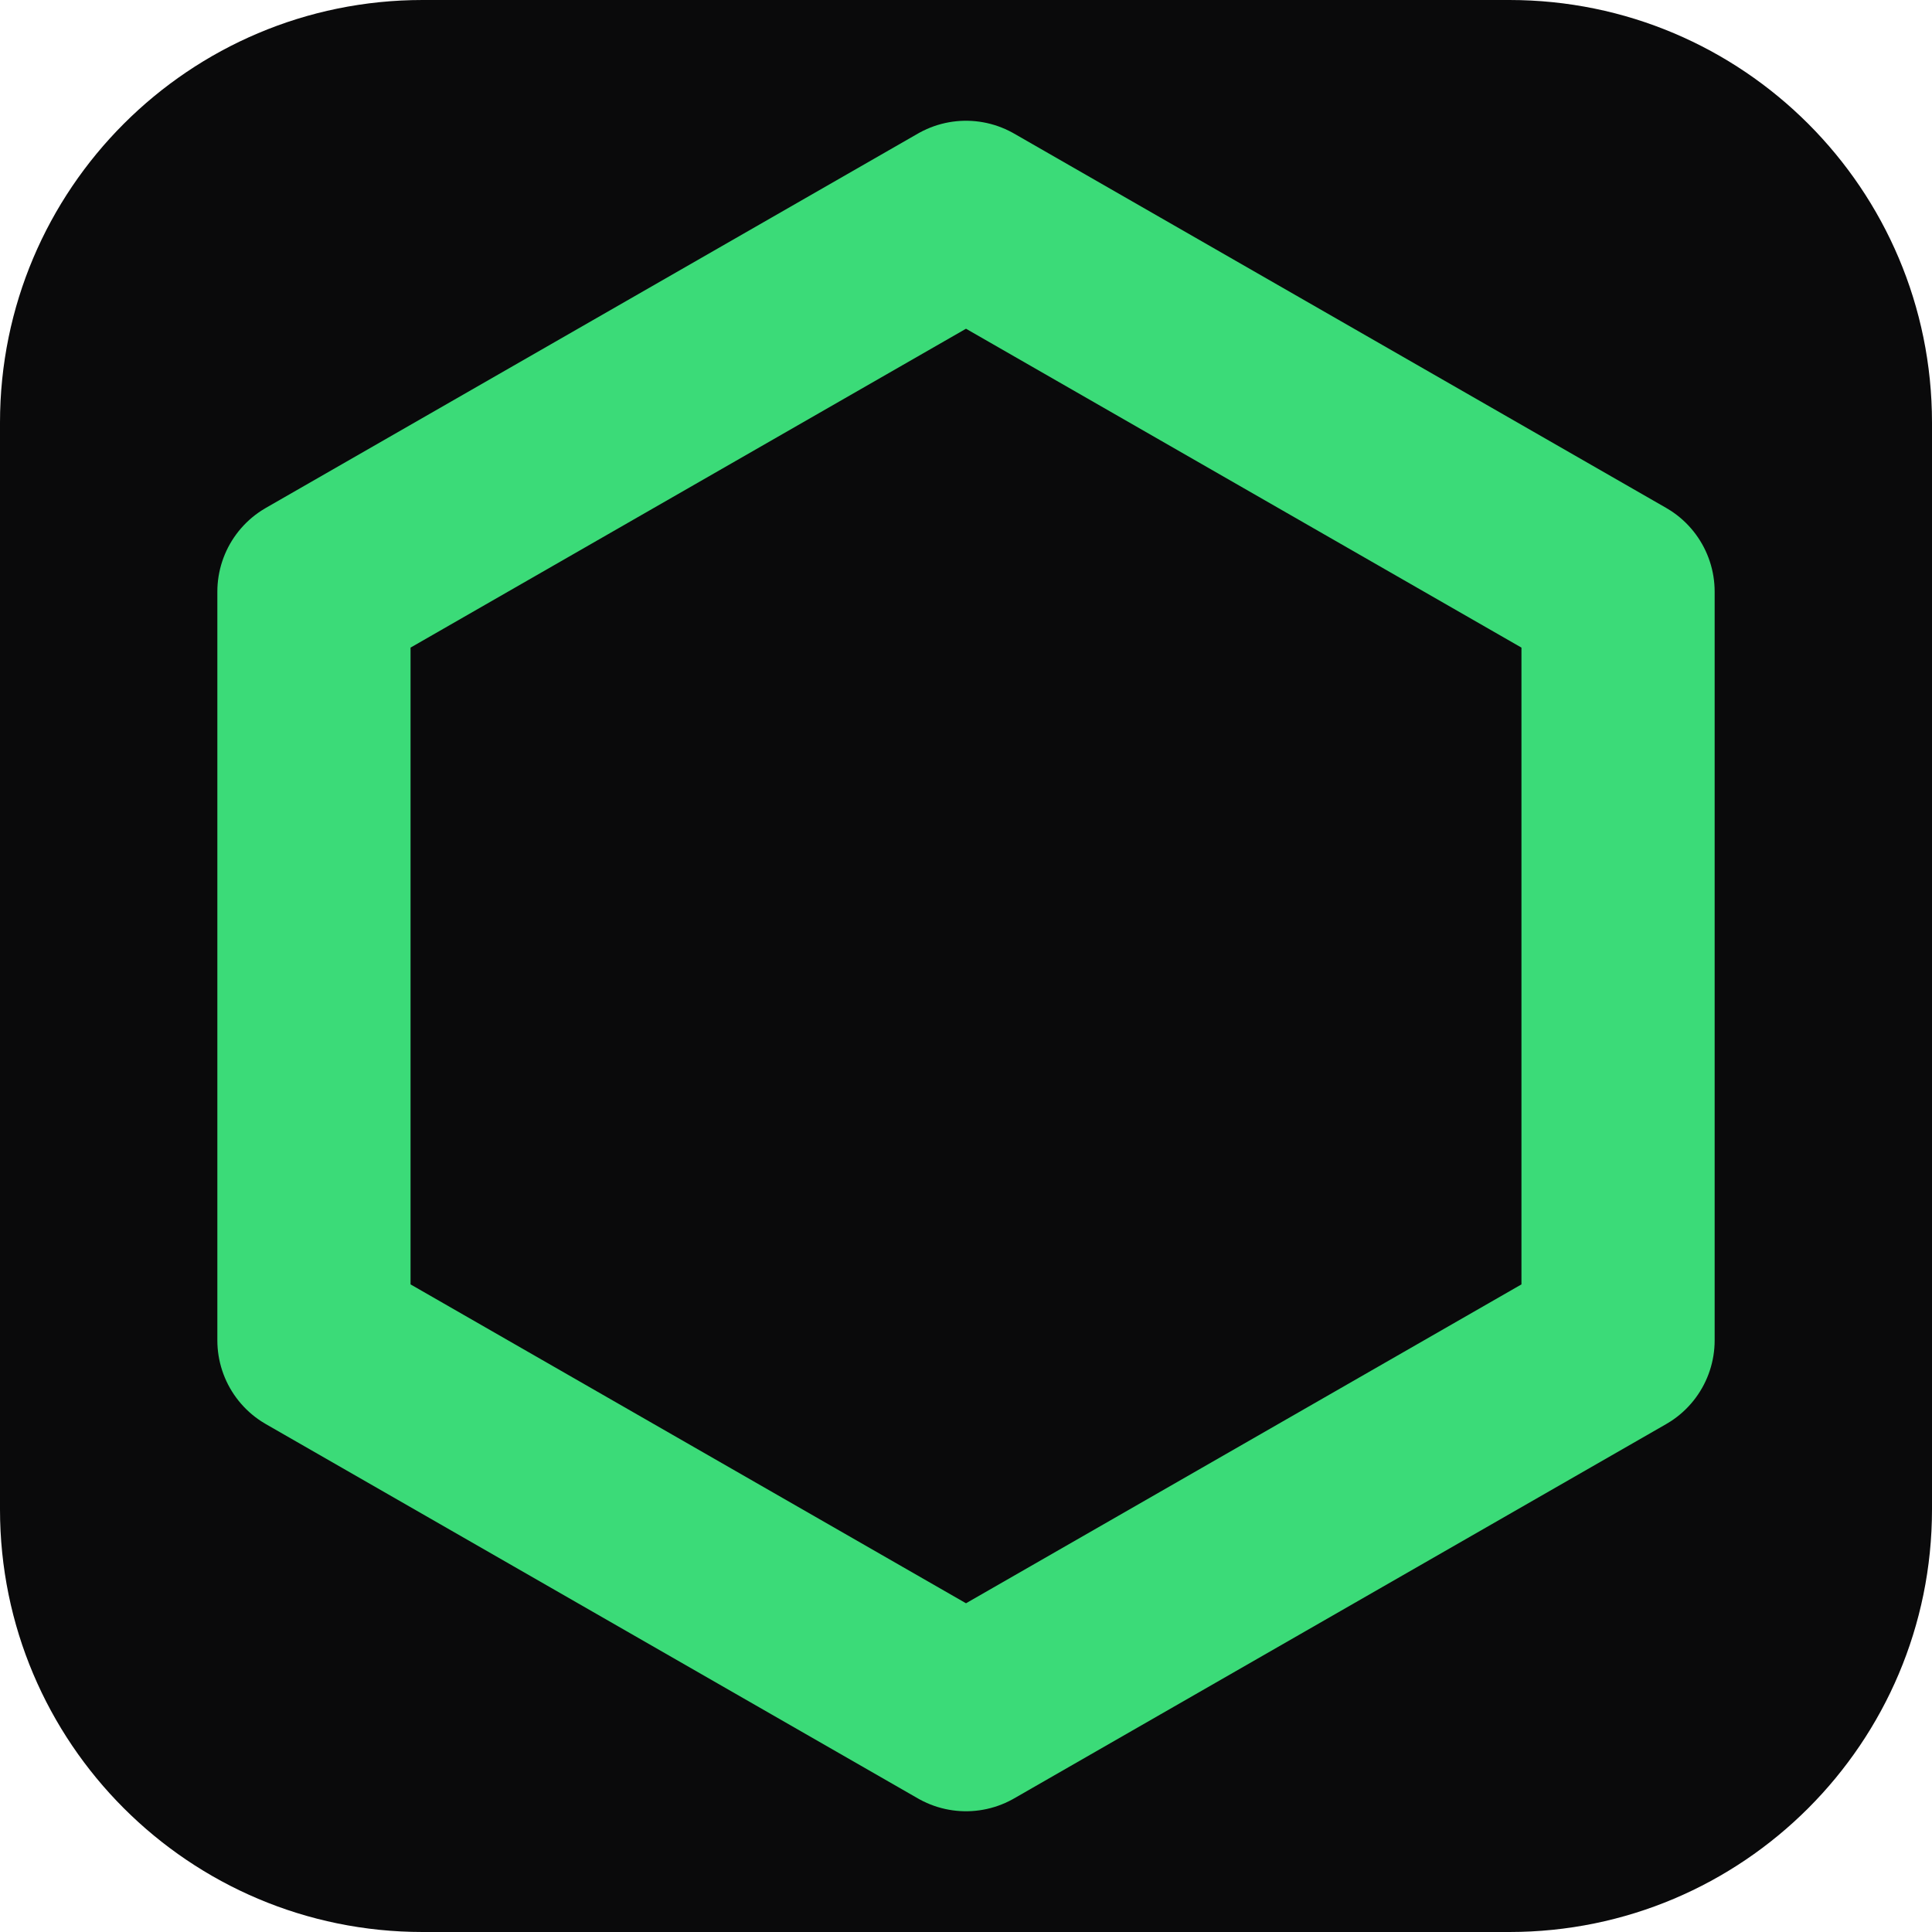
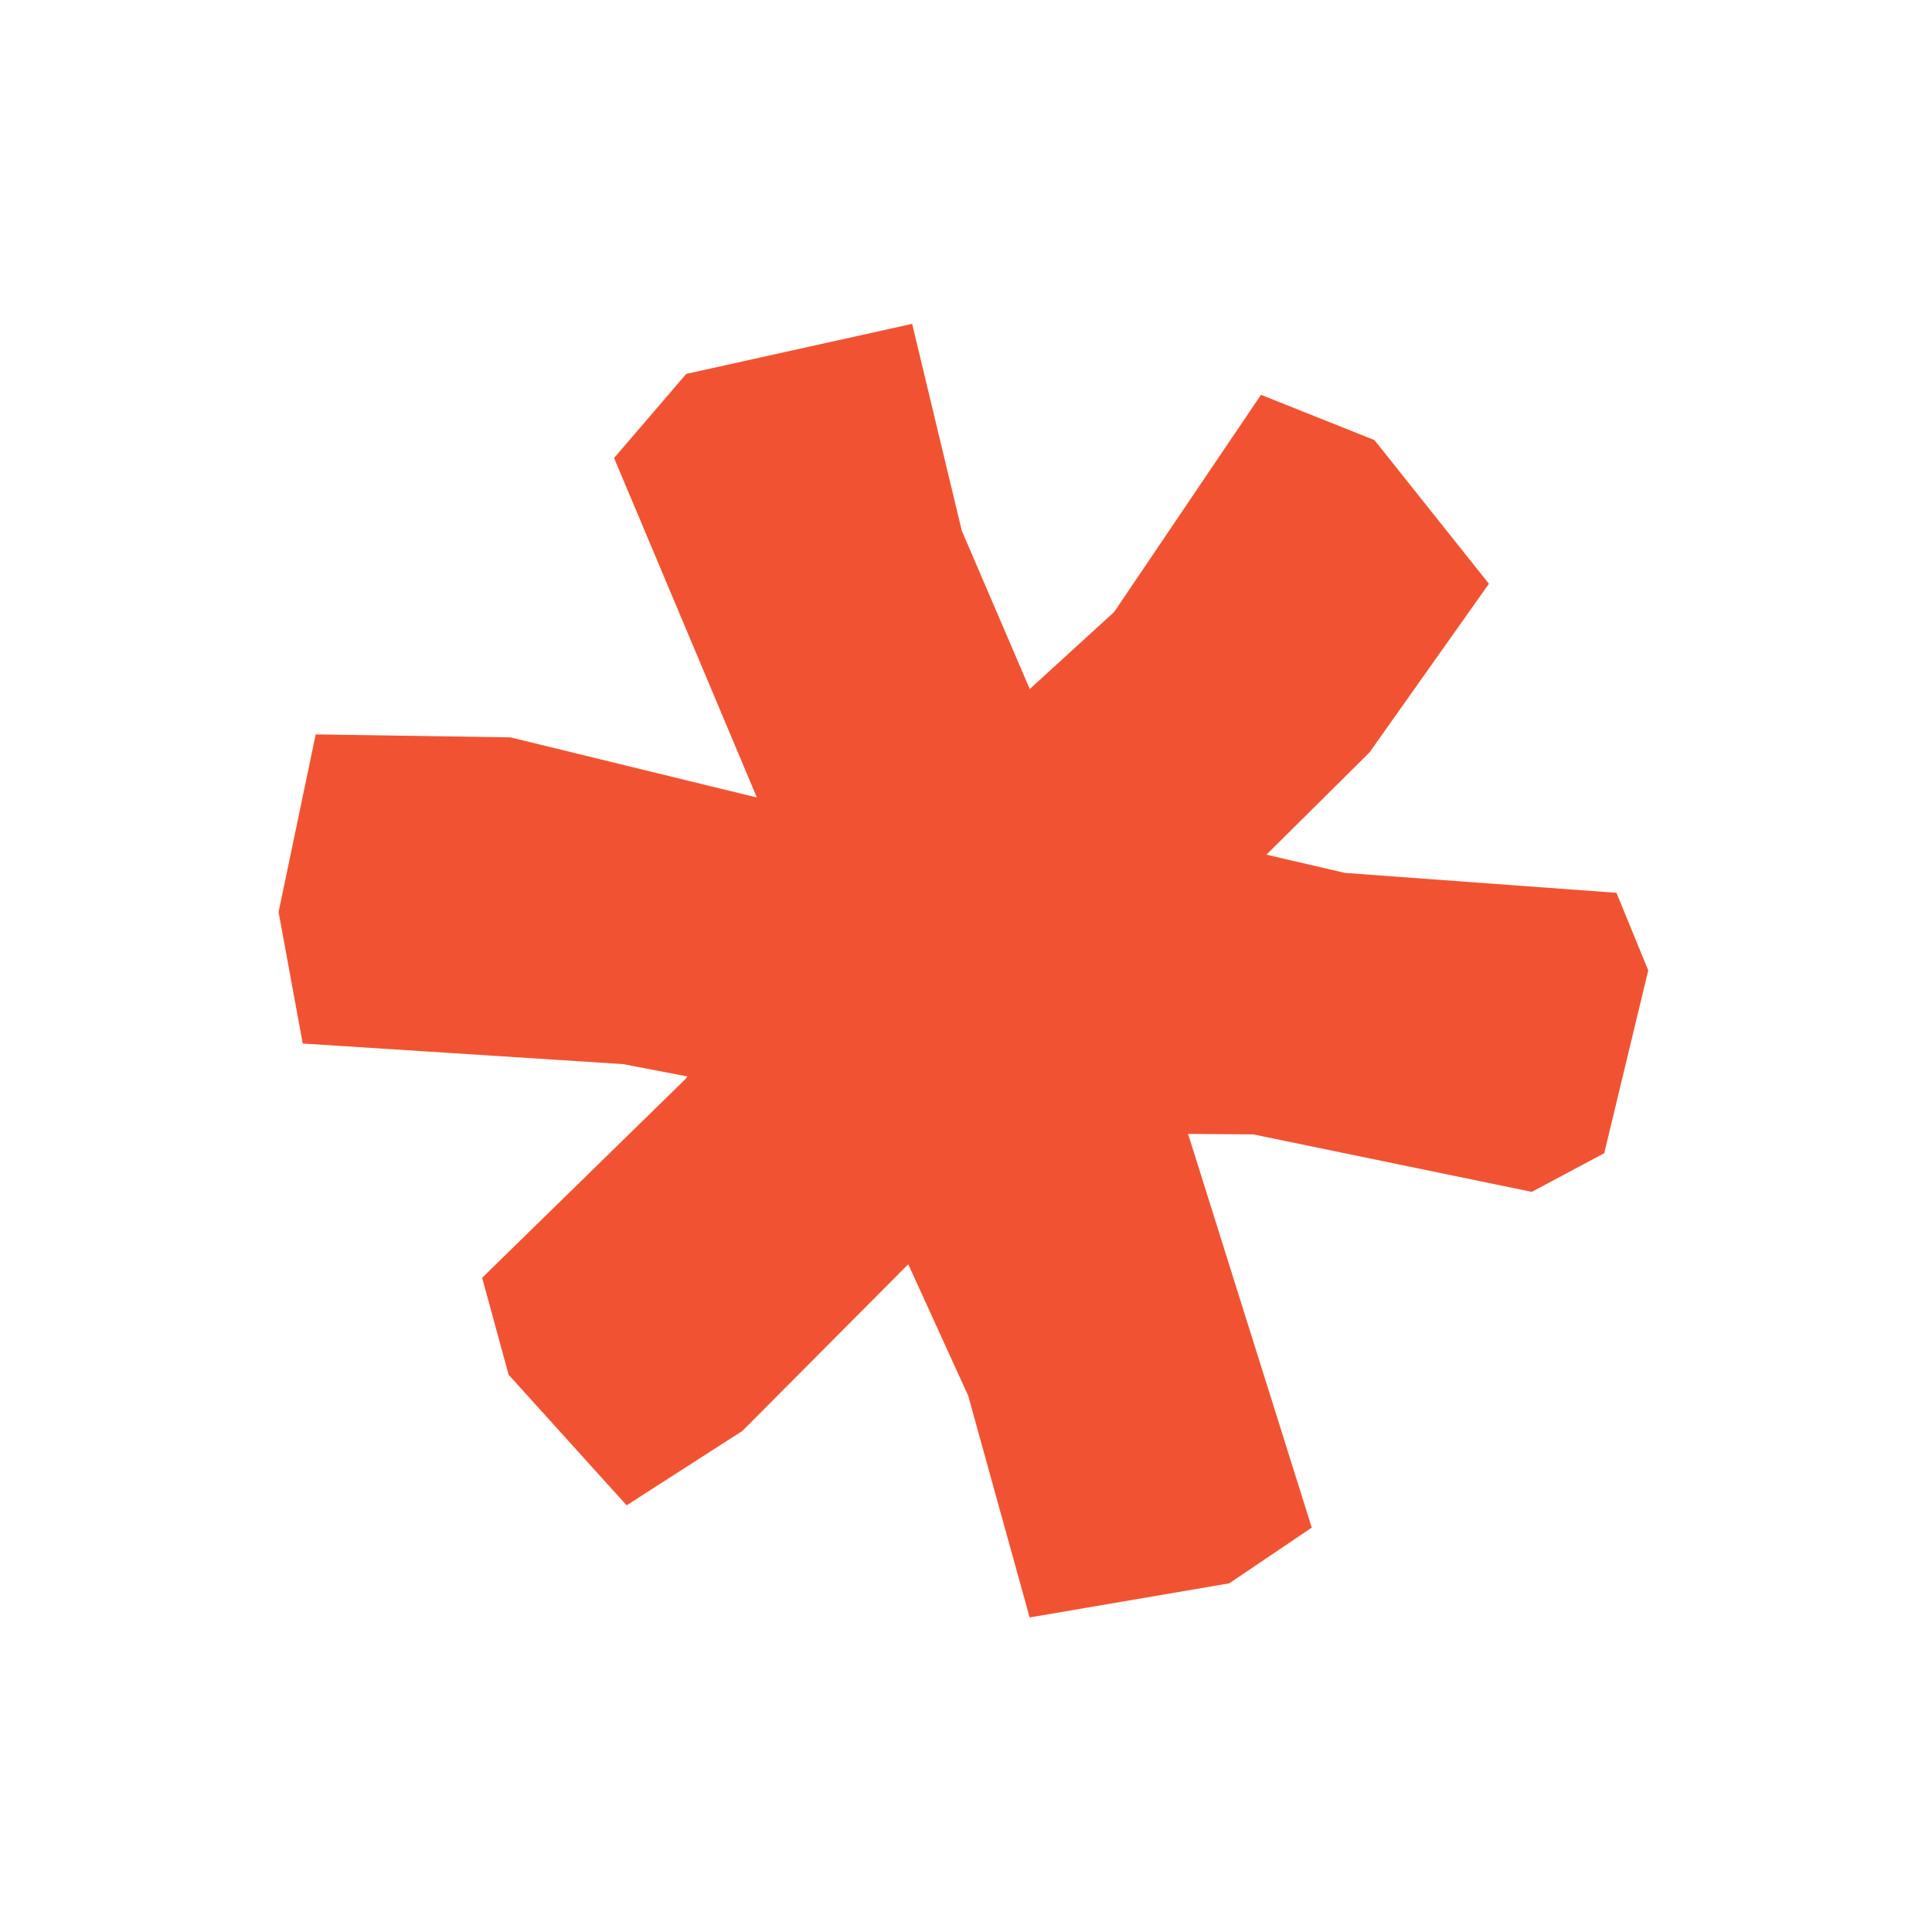
- <svg xmlns="http://www.w3.org/2000/svg" viewBox="0 0 32 32" width="32" height="32">
-   <rect width="32" height="32" rx="7" fill="#0a0a0b" />
-   <path d="M16 3.6 L26.8 9.8 L26.8 22.2 L16 28.4 L5.2 22.2 L5.2 9.8 Z" fill="none" stroke="#3bdb78" stroke-width="3.2" stroke-linejoin="round" />
+ <svg xmlns="http://www.w3.org/2000/svg" viewBox="0 0 32 32" width="32" height="32" fill="currentColor" color="#F15332">
+   <path d="M5.229 12.164 L8.454 12.213 L13.335 13.404 L17.875 13.436 L22.276 14.458 L26.774 14.788 L27.300 16.073 L26.571 19.101 L25.371 19.741 L20.758 18.789 L16.218 18.757 L10.319 17.625 L5.014 17.284 L4.614 15.107 Z" />
+   <path d="M15.108 5.364 L15.930 8.789 L18.024 13.667 L19.717 18.904 L21.727 25.302 L20.360 26.225 L17.054 26.790 L16.036 23.117 L13.664 17.914 L12.539 13.216 L10.171 7.586 L11.366 6.193 Z" />
+   <path d="M24.661 9.669 L22.683 12.463 L18.914 16.201 L16.534 19.442 L12.297 23.700 L10.379 24.933 L8.424 22.770 L7.986 21.164 L11.354 17.872 L14.670 13.591 L18.454 10.136 L20.886 6.539 L22.766 7.290 Z" />
</svg>
